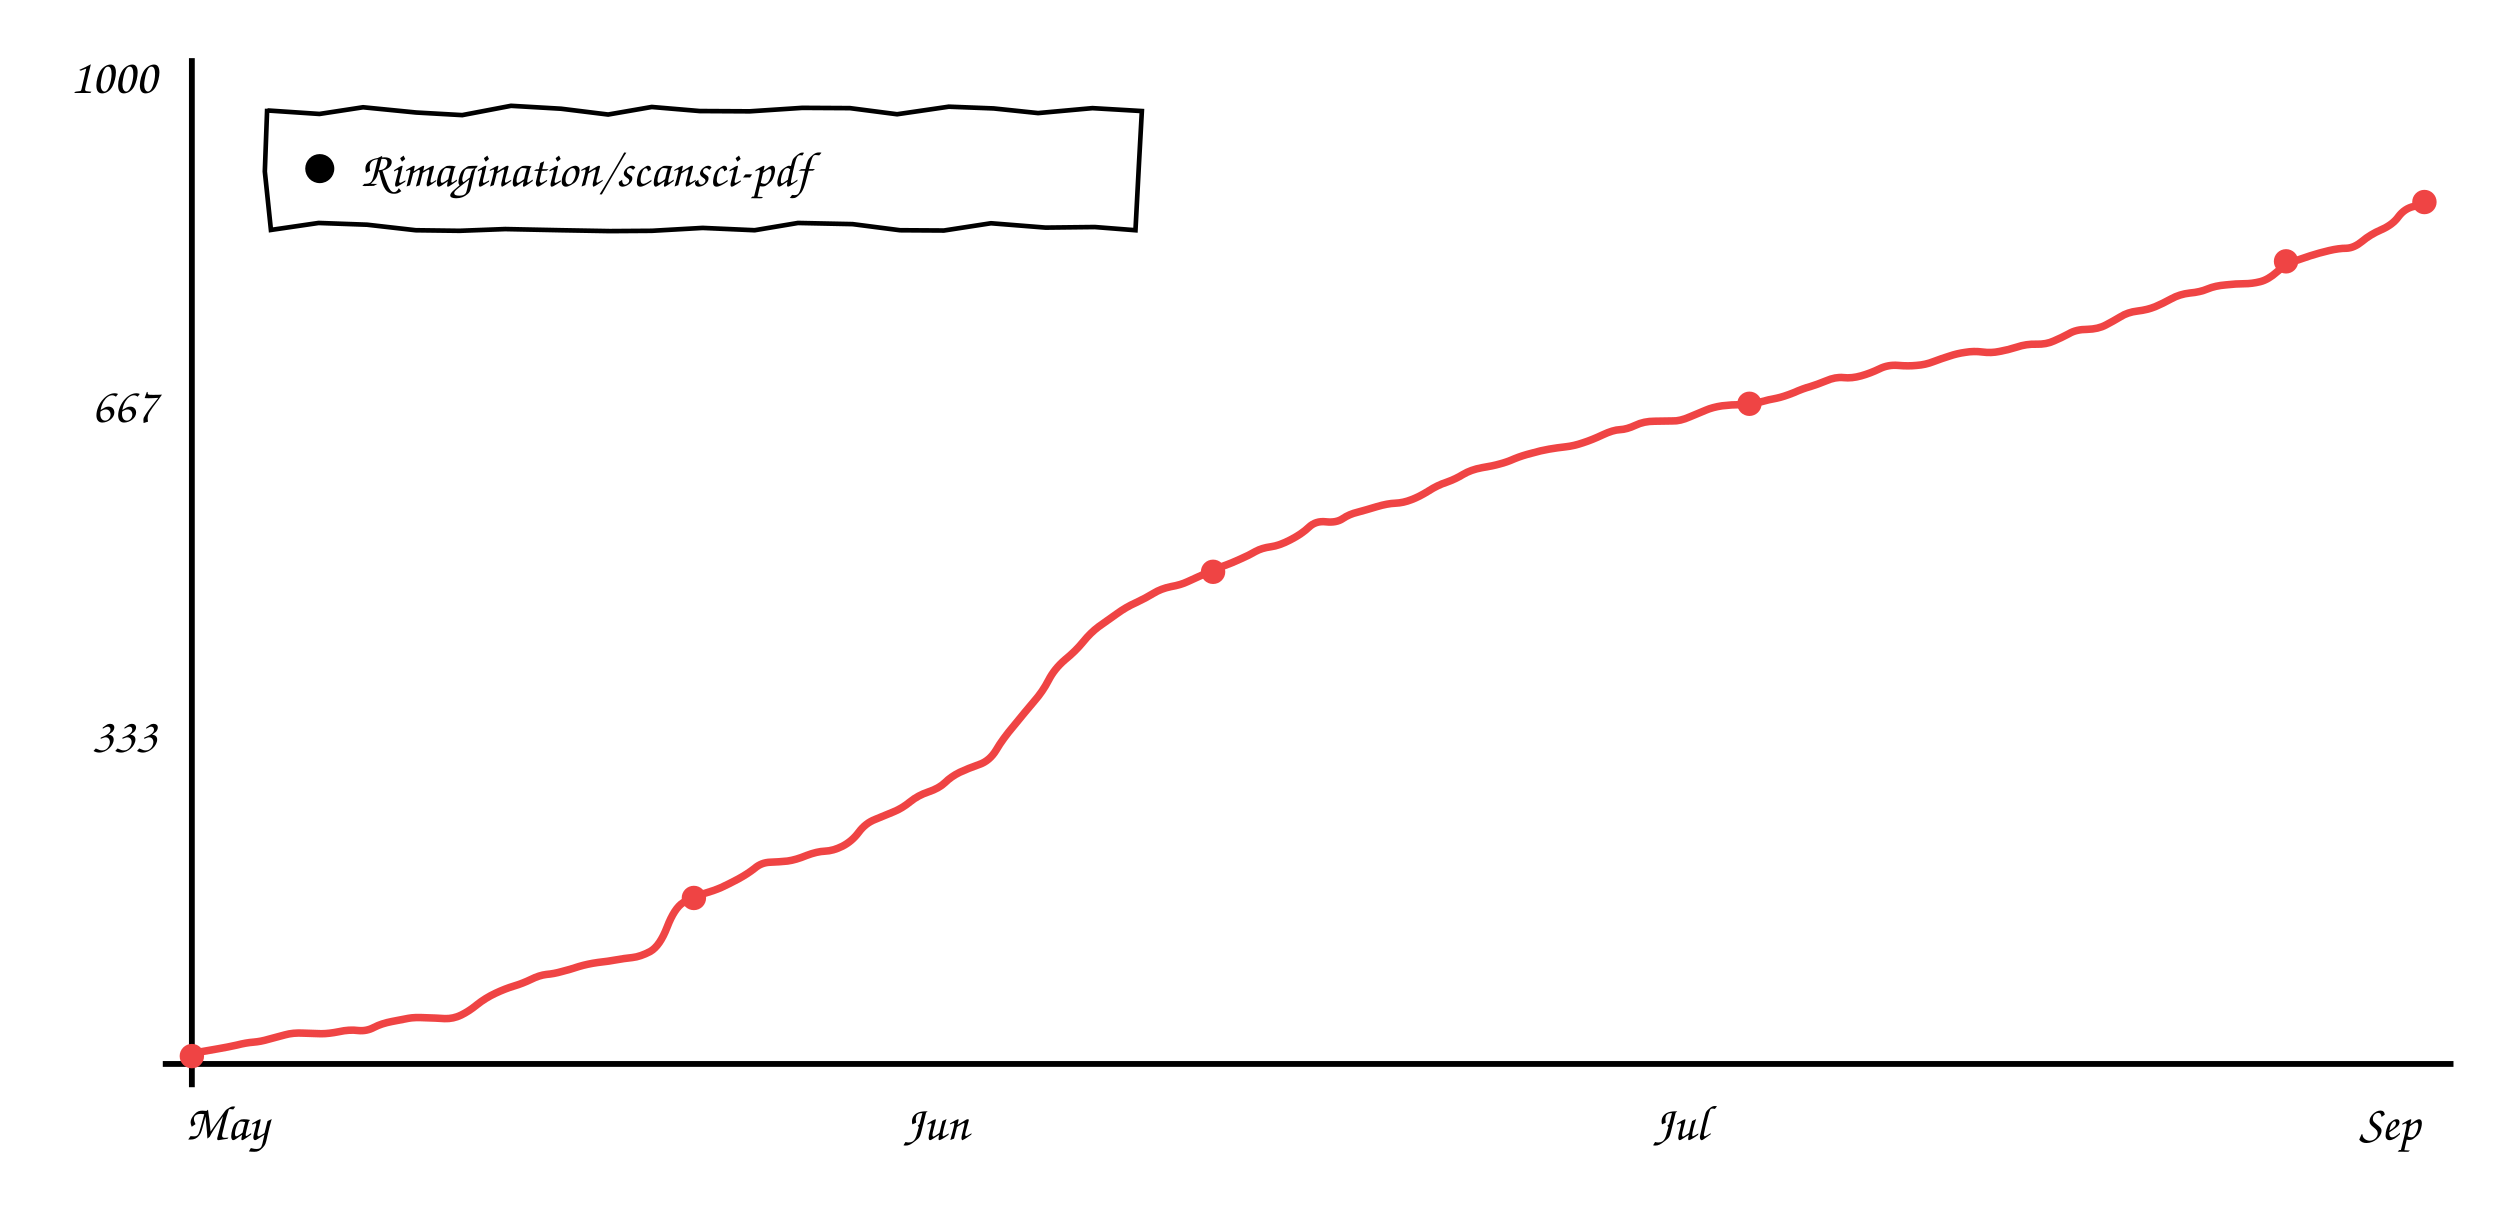
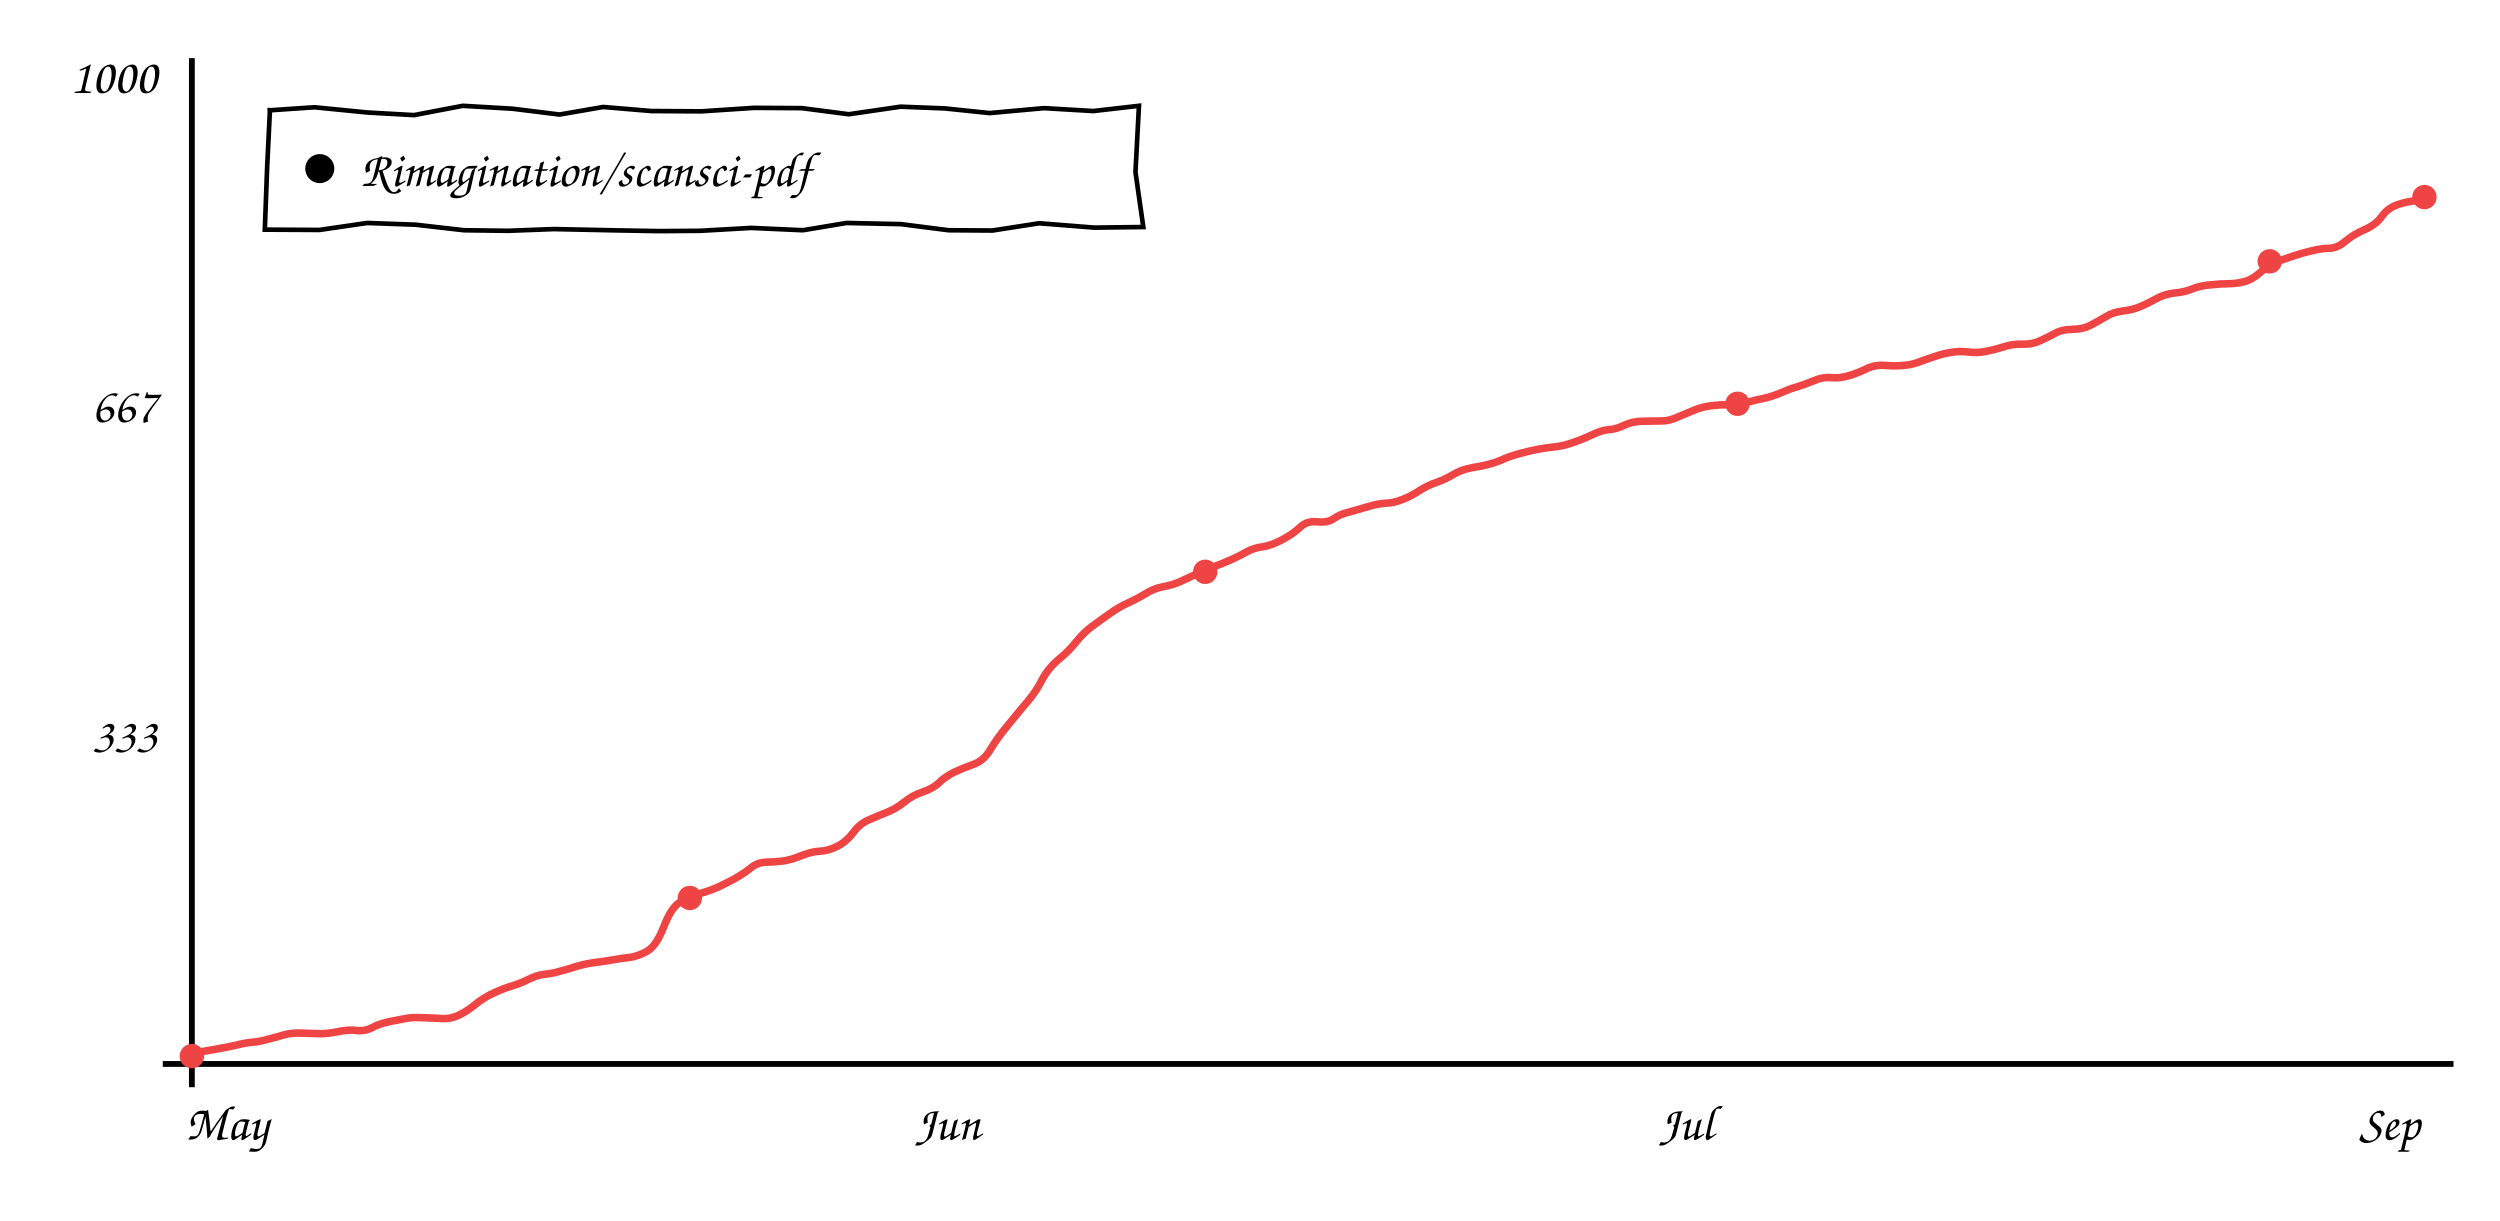
<svg xmlns="http://www.w3.org/2000/svg" viewBox="0 0 860 420" font-family="'Comic Sans MS','Comic Neue','Segoe Print',cursive" font-size="17">
  <line x1="66" y1="20" x2="66" y2="374" stroke="currentColor" stroke-width="2" />
  <line x1="56" y1="366" x2="844" y2="366" stroke="currentColor" stroke-width="2" />
-   <path d="M66.3 362.3 Q71.5 361.4 74.9 360.8 Q78.4 360.2 81.5 359.5 Q84.6 358.7 87.2 358.5 Q89.7 358.3 92.4 357.5 Q95.2 356.8 98.0 356.0 Q100.8 355.2 104.4 355.4 Q108.0 355.5 110.5 355.6 Q113.1 355.6 116.6 354.9 Q120.2 354.1 123.2 354.5 Q126.1 354.8 128.7 353.4 Q131.2 352.1 134.8 351.4 Q138.4 350.7 140.5 350.3 Q142.6 349.9 146.3 350.1 Q150.0 350.2 153.0 350.4 Q155.9 350.5 158.6 349.2 Q161.3 347.9 164.1 345.6 Q167.0 343.3 170.4 341.7 Q173.8 340.1 176.8 339.2 Q179.8 338.3 182.7 336.9 Q185.5 335.5 188.0 335.2 Q190.5 335.0 193.3 334.2 Q196.1 333.5 199.1 332.5 Q202.1 331.6 205.6 331.1 Q209.2 330.7 211.9 330.2 Q214.6 329.7 217.5 329.4 Q220.3 329.1 223.7 327.3 Q227.0 325.4 229.5 318.9 Q232.0 312.4 235.0 310.5 Q238.0 308.6 241.8 307.5 Q245.6 306.4 248.1 305.3 Q250.7 304.1 253.9 302.4 Q257.2 300.6 259.6 298.7 Q261.9 296.7 265.0 296.6 Q268.0 296.5 270.9 296.2 Q273.8 295.8 277.4 294.3 Q281.1 292.9 283.8 292.8 Q286.6 292.7 289.8 291.1 Q293.1 289.4 295.4 286.3 Q297.7 283.2 301.0 281.9 Q304.3 280.5 307.3 279.3 Q310.3 278.1 313.1 275.8 Q315.8 273.6 319.4 272.4 Q323.0 271.2 325.1 269.2 Q327.1 267.2 330.1 265.7 Q333.1 264.3 336.8 263.0 Q340.4 261.8 342.7 258.0 Q344.9 254.2 348.9 249.5 Q352.8 244.7 355.7 241.3 Q358.7 237.9 360.7 234.0 Q362.7 230.1 366.3 227.0 Q370.0 224.0 372.6 220.8 Q375.1 217.7 377.9 215.6 Q380.8 213.5 384.1 211.2 Q387.4 208.8 390.8 207.3 Q394.2 205.7 396.8 204.1 Q399.4 202.5 402.8 201.8 Q406.2 201.2 408.5 200.1 Q410.9 199.0 414.2 197.5 Q417.5 196.0 420.6 194.8 Q423.7 193.7 426.7 192.3 Q429.7 191.0 431.9 189.7 Q434.1 188.5 437.1 188.1 Q440.1 187.7 443.9 185.7 Q447.8 183.7 450.2 181.4 Q452.6 179.1 456.1 179.5 Q459.7 179.9 461.9 178.4 Q464.1 176.9 467.0 176.2 Q470.0 175.4 473.6 174.3 Q477.3 173.2 480.0 173.1 Q482.7 173.0 485.5 171.9 Q488.2 170.9 491.4 168.9 Q494.5 166.9 497.6 165.9 Q500.7 164.8 503.3 163.2 Q506.0 161.6 509.7 160.9 Q513.5 160.3 515.9 159.6 Q518.3 159.0 521.0 157.8 Q523.7 156.7 526.9 155.9 Q530.0 155.0 532.9 154.5 Q535.8 154.0 538.6 153.7 Q541.4 153.4 544.6 152.3 Q547.7 151.3 551.3 149.6 Q554.9 147.9 557.3 147.8 Q559.6 147.7 562.6 146.3 Q565.5 144.9 569.2 144.9 Q572.9 144.8 575.4 144.8 Q577.9 144.9 581.3 143.4 Q584.6 142.0 586.8 141.1 Q589.1 140.1 592.4 139.6 Q595.7 139.2 599.0 139.2 Q602.3 139.2 605.5 138.3 Q608.7 137.4 611.1 137.0 Q613.5 136.5 617.0 135.1 Q620.4 133.6 622.7 133.0 Q625.0 132.3 628.2 131.0 Q631.4 129.6 634.2 129.9 Q637.0 130.2 640.2 129.3 Q643.4 128.4 646.5 126.9 Q649.5 125.4 653.0 125.7 Q656.4 126.0 659.3 125.7 Q662.3 125.5 665.1 124.4 Q668.0 123.3 670.6 122.5 Q673.2 121.6 676.1 121.2 Q679.0 120.7 682.0 121.1 Q684.9 121.5 687.8 120.9 Q690.6 120.4 693.8 119.4 Q697.0 118.3 700.5 118.4 Q703.9 118.5 706.5 117.3 Q709.1 116.2 711.7 114.8 Q714.2 113.3 718.0 113.3 Q721.8 113.2 724.4 111.8 Q726.9 110.5 729.4 109.0 Q731.9 107.4 735.3 107.0 Q738.7 106.6 741.4 105.5 Q744.0 104.4 746.9 102.8 Q749.8 101.2 753.3 100.8 Q756.8 100.5 759.4 99.4 Q762.0 98.3 765.7 98.0 Q769.3 97.6 772.0 97.6 Q774.7 97.6 777.5 96.9 Q780.3 96.2 783.3 93.5 Q786.4 90.8 789.1 89.9 Q791.7 89.0 794.7 88.0 Q797.8 87.0 801.2 86.2 Q804.6 85.4 807.2 85.4 Q809.8 85.3 812.6 83.0 Q815.3 80.7 819.2 79.0 Q823.1 77.3 825.1 74.5 Q827.2 71.7 830.4 71.0 L833.5 70.4" stroke="#ef4444" fill="none" stroke-width="2.6" />
+   <path d="M66.3 362.3 Q71.5 361.4 74.9 360.8 Q78.3 360.2 81.4 359.5 Q84.5 358.7 87.0 358.5 Q89.5 358.3 92.2 357.5 Q95.0 356.8 97.7 356.0 Q100.5 355.2 104.1 355.4 Q107.7 355.5 110.2 355.6 Q112.7 355.6 116.2 354.9 Q119.8 354.1 122.7 354.5 Q125.7 354.8 128.2 353.4 Q130.7 352.1 134.2 351.4 Q137.8 350.7 139.9 350.3 Q142.0 349.9 145.7 350.1 Q149.4 350.2 152.3 350.4 Q155.2 350.5 157.9 349.2 Q160.6 347.9 163.4 345.6 Q166.2 343.3 169.6 341.7 Q173.0 340.1 176.0 339.2 Q179.0 338.3 181.8 336.9 Q184.6 335.5 187.0 335.2 Q189.5 335.0 192.3 334.2 Q195.1 333.5 198.1 332.5 Q201.1 331.6 204.6 331.1 Q208.1 330.7 210.7 330.2 Q213.4 329.7 216.3 329.4 Q219.1 329.1 222.5 327.3 Q225.8 325.4 228.3 318.9 Q230.8 312.4 233.7 310.5 Q236.6 308.6 240.4 307.5 Q244.2 306.4 246.7 305.3 Q249.3 304.1 252.5 302.4 Q255.7 300.6 258.1 298.7 Q260.4 296.7 263.5 296.6 Q266.5 296.5 269.3 296.2 Q272.2 295.8 275.8 294.3 Q279.4 292.9 282.2 292.8 Q284.9 292.7 288.1 291.1 Q291.3 289.4 293.6 286.3 Q295.9 283.2 299.2 281.9 Q302.4 280.5 305.4 279.3 Q308.4 278.1 311.2 275.8 Q313.9 273.6 317.5 272.4 Q321.0 271.2 323.1 269.2 Q325.1 267.2 328.1 265.7 Q331.1 264.3 334.7 263.0 Q338.3 261.8 340.6 258.0 Q342.8 254.2 346.7 249.5 Q350.6 244.7 353.5 241.3 Q356.4 237.9 358.4 234.0 Q360.4 230.1 364.0 227.0 Q367.7 224.0 370.2 220.8 Q372.7 217.7 375.5 215.6 Q378.3 213.5 381.6 211.2 Q384.9 208.8 388.3 207.3 Q391.7 205.7 394.3 204.1 Q396.8 202.5 400.2 201.8 Q403.6 201.2 405.9 200.1 Q408.2 199.0 411.5 197.5 Q414.8 196.0 417.9 194.8 Q421.0 193.7 424.0 192.3 Q426.9 191.0 429.1 189.7 Q431.3 188.5 434.3 188.1 Q437.2 187.7 441.0 185.7 Q444.8 183.7 447.2 181.4 Q449.6 179.1 453.1 179.5 Q456.7 179.9 458.8 178.4 Q461.0 176.9 463.9 176.2 Q466.9 175.4 470.5 174.3 Q474.2 173.2 476.8 173.1 Q479.5 173.0 482.2 171.9 Q485.0 170.9 488.1 168.9 Q491.2 166.9 494.3 165.9 Q497.3 164.8 500.0 163.2 Q502.6 161.6 506.3 160.9 Q510.1 160.3 512.5 159.6 Q514.9 159.0 517.5 157.8 Q520.1 156.7 523.3 155.9 Q526.5 155.0 529.3 154.5 Q532.2 154.0 535.0 153.7 Q537.8 153.4 540.9 152.3 Q544.0 151.3 547.6 149.6 Q551.2 147.9 553.5 147.8 Q555.8 147.7 558.7 146.3 Q561.7 144.9 565.3 144.9 Q569.0 144.8 571.5 144.8 Q574.0 144.9 577.3 143.4 Q580.6 142.0 582.8 141.1 Q585.1 140.1 588.4 139.6 Q591.6 139.2 594.9 139.2 Q598.2 139.2 601.4 138.3 Q604.6 137.4 606.9 137.0 Q609.3 136.5 612.7 135.1 Q616.1 133.6 618.4 133.0 Q620.7 132.3 623.9 131.0 Q627.1 129.6 629.9 129.9 Q632.6 130.2 635.8 129.3 Q638.9 128.4 642.0 126.9 Q645.1 125.4 648.5 125.7 Q651.9 126.0 654.8 125.7 Q657.7 125.5 660.5 124.4 Q663.4 123.3 666.0 122.5 Q668.6 121.6 671.4 121.2 Q674.3 120.7 677.2 121.1 Q680.2 121.5 683.0 120.9 Q685.8 120.4 689.0 119.4 Q692.1 118.3 695.6 118.4 Q699.0 118.5 701.6 117.3 Q704.1 116.2 706.7 114.8 Q709.2 113.3 713.0 113.3 Q716.8 113.2 719.3 111.8 Q721.8 110.5 724.3 109.0 Q726.8 107.4 730.2 107.0 Q733.6 106.6 736.2 105.5 Q738.8 104.4 741.7 102.8 Q744.5 101.2 748.0 100.8 Q751.5 100.5 754.1 99.4 Q756.7 98.3 760.3 98.0 Q763.9 97.6 766.5 97.6 Q769.2 97.6 772.0 96.9 Q774.8 96.2 777.8 93.5 Q780.9 90.8 783.5 89.9 Q786.1 89.0 789.1 88.0 Q792.1 87.0 795.5 86.2 Q798.9 85.4 801.5 85.4 Q804.1 85.3 806.8 83.0 Q809.5 80.7 813.4 79.0 Q817.3 77.3 819.3 74.5 Q821.3 71.7 824.5 70.5 Q827.6 69.4 831.2 69.0 L834.8 68.6" stroke="#ef4444" fill="none" stroke-width="2.6" />
  <circle cx="66.0" cy="363.3" r="4.2" fill="#ef4444" />
-   <circle cx="238.7" cy="308.9" r="4.2" fill="#ef4444" />
-   <circle cx="417.3" cy="196.7" r="4.2" fill="#ef4444" />
-   <circle cx="601.8" cy="138.9" r="4.2" fill="#ef4444" />
-   <circle cx="786.4" cy="89.9" r="4.2" fill="#ef4444" />
-   <circle cx="834.0" cy="69.5" r="4.2" fill="#ef4444" />
+   <circle cx="237.3" cy="308.9" r="4.2" fill="#ef4444" />
+   <circle cx="414.6" cy="196.7" r="4.2" fill="#ef4444" />
+   <circle cx="597.7" cy="138.9" r="4.2" fill="#ef4444" />
+   <circle cx="780.8" cy="89.9" r="4.2" fill="#ef4444" />
+   <circle cx="834.0" cy="67.8" r="4.2" fill="#ef4444" />
  <text x="54" y="258.78" text-anchor="end" fill="currentColor">333</text>
  <text x="54" y="145.22" text-anchor="end" fill="currentColor">667</text>
  <text x="54" y="32.0" text-anchor="end" fill="currentColor">1000</text>
  <text x="78" y="392" text-anchor="middle" fill="currentColor">May</text>
-   <text x="322" y="392" text-anchor="middle" fill="currentColor">Jun</text>
-   <text x="578" y="392" text-anchor="middle" fill="currentColor">Jul</text>
+   <text x="326" y="392" text-anchor="middle" fill="currentColor">Jun</text>
+   <text x="580" y="392" text-anchor="middle" fill="currentColor">Jul</text>
  <text x="822" y="392" text-anchor="middle" fill="currentColor">Sep</text>
-   <path d="M92.0 38.0 L109.9 39.2 L124.9 36.9 L143.1 38.7 L159.0 39.6 L175.8 36.4 L193.0 37.4 L209.2 39.4 L224.2 36.8 L240.7 38.2 L257.9 38.3 L276.0 37.1 L292.4 37.2 L308.6 39.3 L326.4 36.7 L341.8 37.3 L357.1 38.9 L375.8 37.2 L392.8 38.2 L391.8 56.4 L390.6 79.2 L376.6 78.1 L359.7 78.3 L340.9 76.8 L324.7 79.3 L309.6 79.2 L293.3 77.1 L274.5 76.7 L259.6 79.2 L241.7 78.4 L224.2 79.4 L209.8 79.5 L193.0 79.2 L173.8 78.8 L158.1 79.4 L143.0 79.2 L126.3 77.3 L109.6 76.7 L93.2 79.1 L91.1 59.0 L91.9 37.4" stroke="currentColor" fill="none" stroke-width="1.6" />
+   <path d="M92.0 38.0 L108.2 36.9 L126.4 38.7 L142.4 39.6 L159.2 36.4 L176.3 37.4 L192.5 39.4 L207.5 36.8 L224.1 38.2 L241.3 38.3 L259.4 37.1 L275.8 37.2 L292.0 39.3 L309.8 36.7 L325.1 37.3 L340.4 38.9 L359.1 37.2 L376.1 38.2 L391.8 36.4 L390.6 59.2 L393.3 78.1 L376.4 78.3 L357.5 76.8 L341.4 79.3 L326.3 79.2 L309.9 77.1 L291.2 76.7 L276.2 79.2 L258.4 78.4 L240.9 79.4 L226.5 79.5 L209.7 79.2 L190.5 78.8 L174.8 79.4 L159.6 79.2 L143.0 77.3 L126.3 76.7 L109.9 79.1 L91.1 79.0 L91.9 57.4 L92.9 37.1" stroke="currentColor" fill="none" stroke-width="1.6" />
  <circle cx="110" cy="58.0" r="5" fill="currentColor" />
  <text x="124" y="64.0" fill="currentColor">Rimagination/scansci-pdf</text>
</svg>
